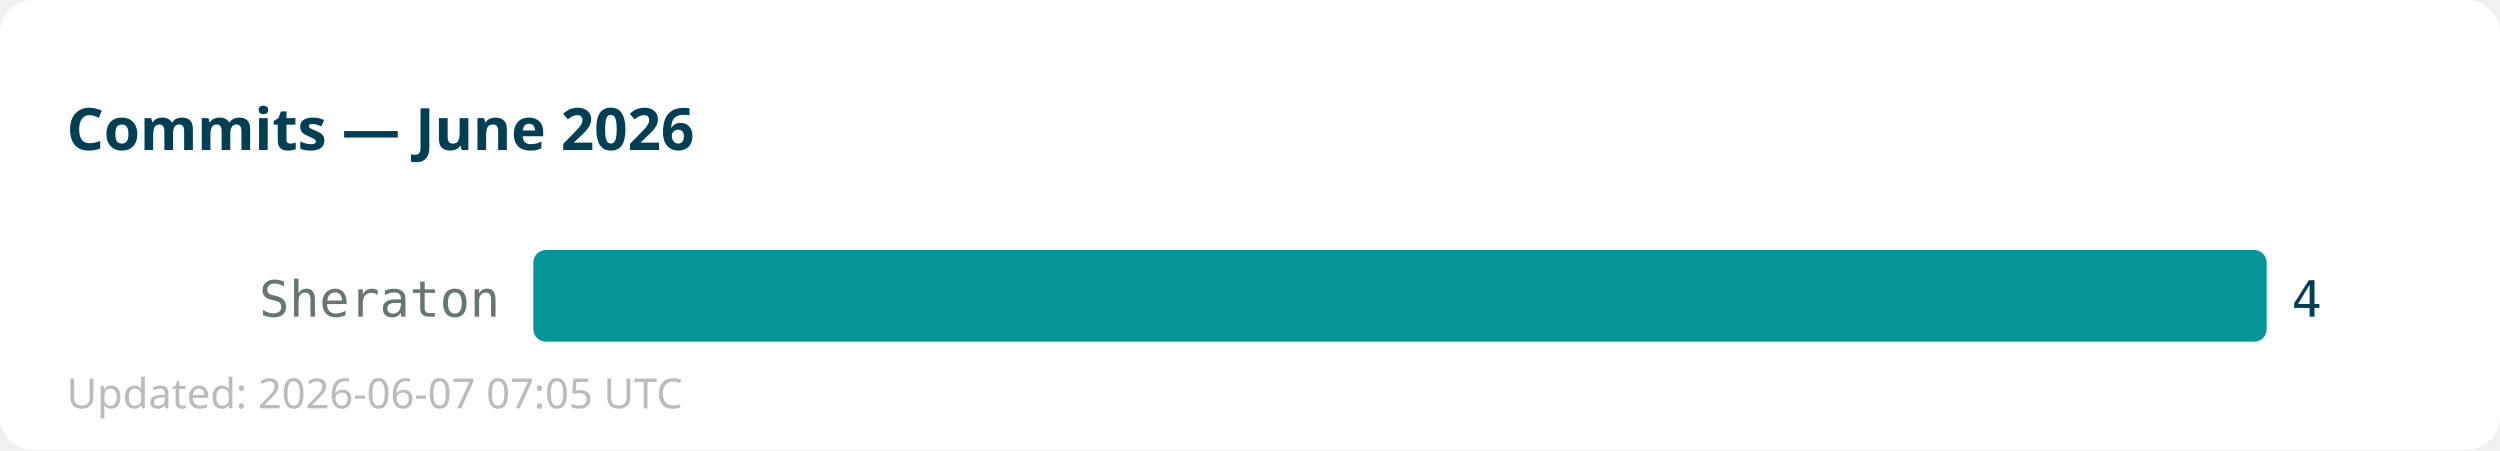
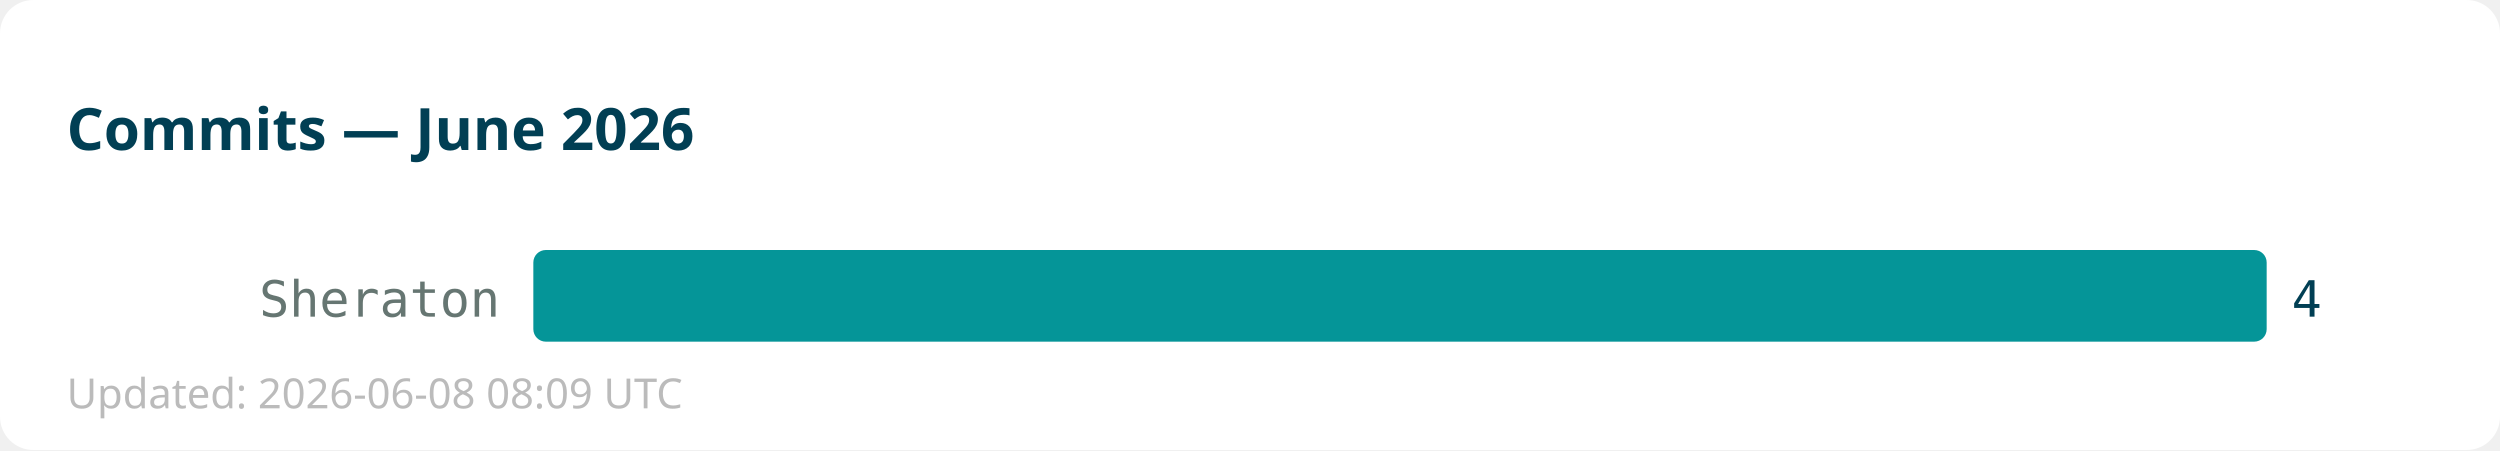
<svg xmlns="http://www.w3.org/2000/svg" width="600" height="108">
  <rect width="600" height="108" fill="#ffffff" rx="8" />
  <text x="16" y="36" font-family="sans-serif" font-size="14" font-weight="bold" fill="#013f54">Commits — June 2026</text>
  <text x="120" y="76" text-anchor="end" font-family="monospace" font-size="12" fill="#667672">Sheraton</text>
  <rect x="128" y="60" width="416" height="22" fill="#059598" rx="3" />
  <text x="550" y="76" font-family="monospace" font-size="12" fill="#013f54">4</text>
-   <text x="16" y="98" font-family="sans-serif" font-size="10" fill="#bbbbbb">Updated: 2026-06-07 07:05 UTC</text>
+   <text x="16" y="98" font-family="sans-serif" font-size="10" fill="#bbbbbb">Updated: 2026-06-08 08:09 UTC</text>
</svg>
